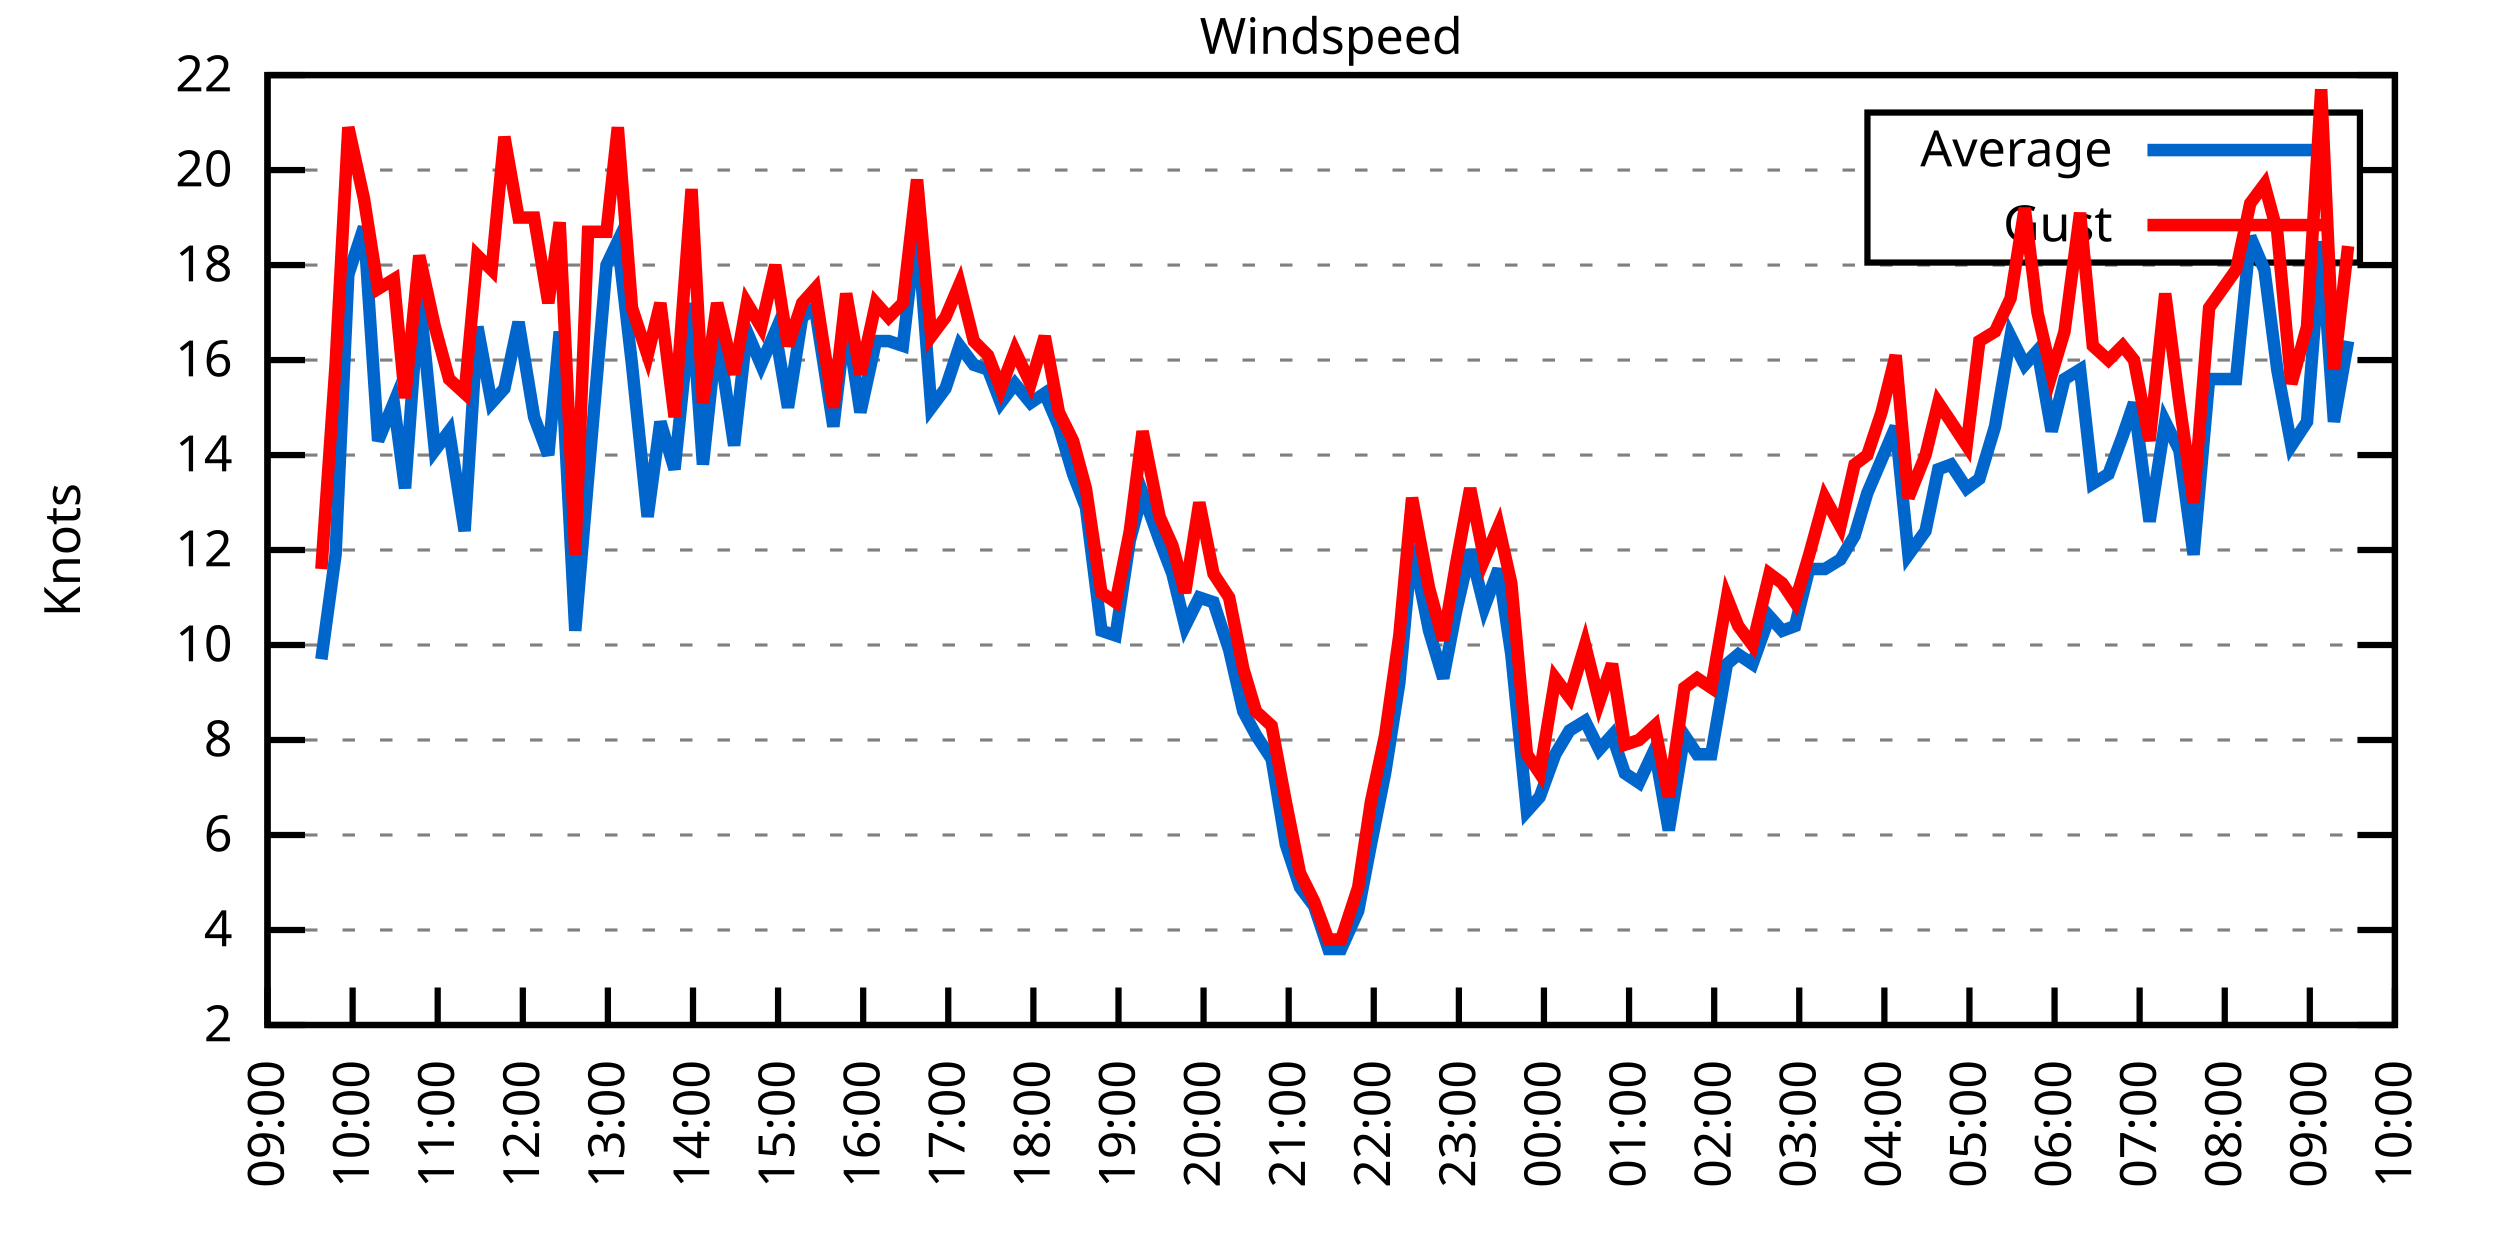
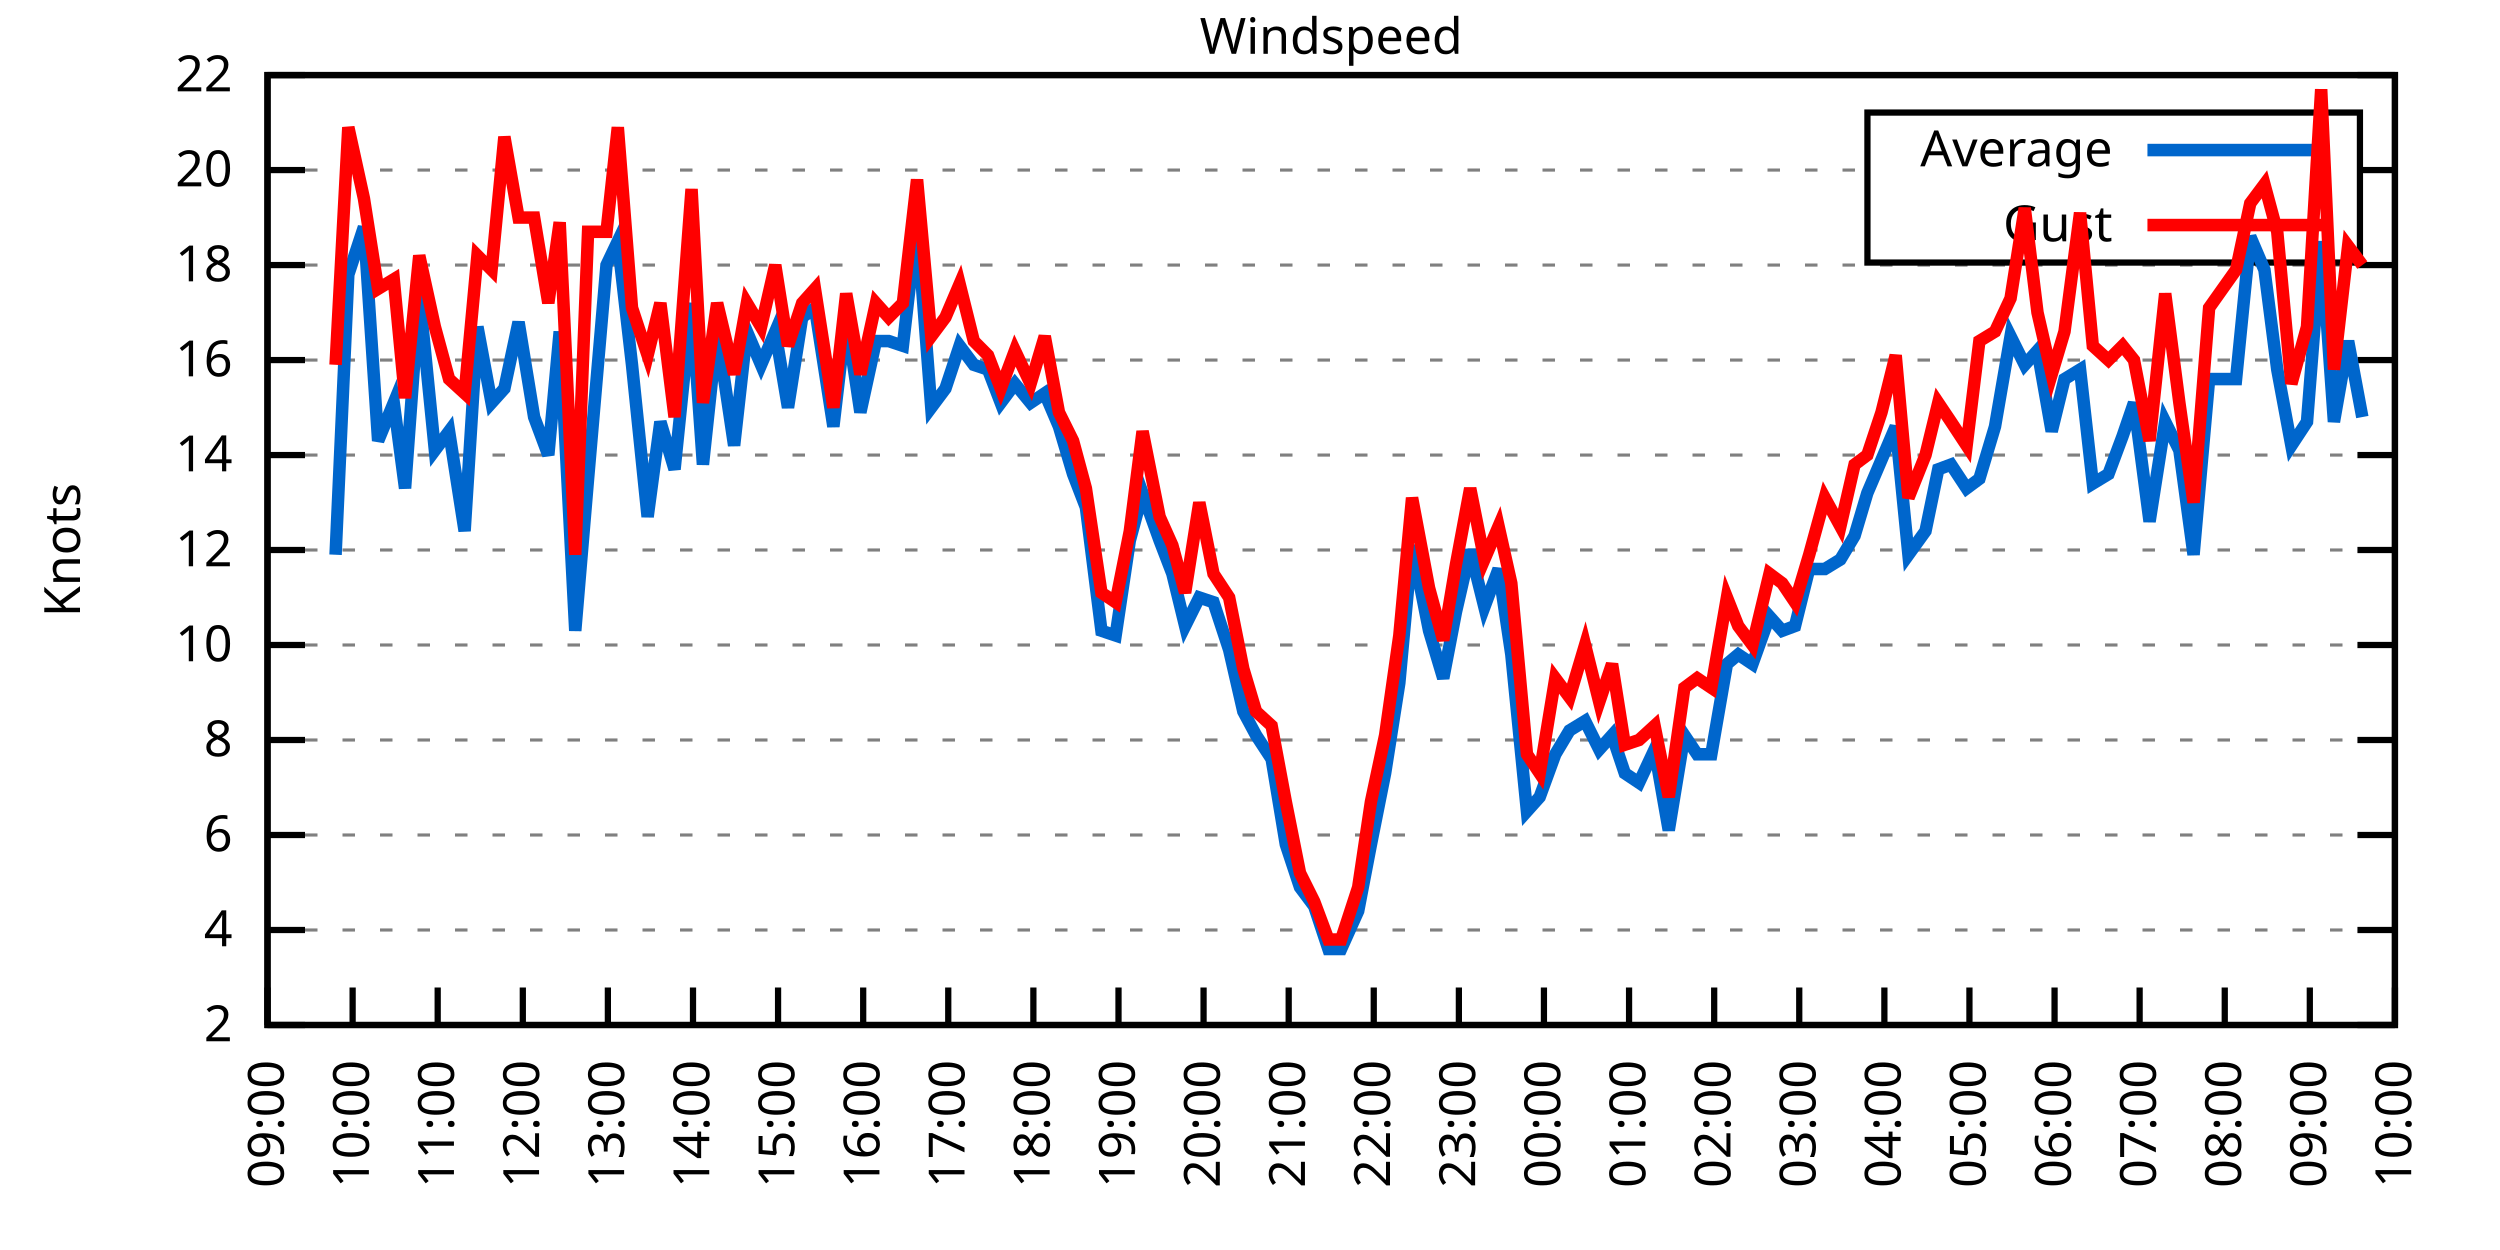
<svg xmlns="http://www.w3.org/2000/svg" xmlns:xlink="http://www.w3.org/1999/xlink" width="400" height="200" viewBox="0 0 400 200">
  <g id="gnuplot_canvas">
    <rect x="0" y="0" width="400" height="200" fill="none" />
    <defs>
      <circle id="gpDot" r="0.5" stroke-width="0.5" stroke="currentColor" />
      <path id="gpPt0" stroke-width="0.333" stroke="currentColor" d="M-1,0 h2 M0,-1 v2" />
      <path id="gpPt1" stroke-width="0.333" stroke="currentColor" d="M-1,-1 L1,1 M1,-1 L-1,1" />
      <path id="gpPt2" stroke-width="0.333" stroke="currentColor" d="M-1,0 L1,0 M0,-1 L0,1 M-1,-1 L1,1 M-1,1 L1,-1" />
      <rect id="gpPt3" stroke-width="0.333" stroke="currentColor" x="-1" y="-1" width="2" height="2" />
      <rect id="gpPt4" stroke-width="0.333" stroke="currentColor" fill="currentColor" x="-1" y="-1" width="2" height="2" />
      <circle id="gpPt5" stroke-width="0.333" stroke="currentColor" cx="0" cy="0" r="1" />
      <use xlink:href="#gpPt5" id="gpPt6" fill="currentColor" stroke="none" />
      <path id="gpPt7" stroke-width="0.333" stroke="currentColor" d="M0,-1.33 L-1.33,0.67 L1.33,0.67 z" />
      <use xlink:href="#gpPt7" id="gpPt8" fill="currentColor" stroke="none" />
      <use xlink:href="#gpPt7" id="gpPt9" stroke="currentColor" transform="rotate(180)" />
      <use xlink:href="#gpPt9" id="gpPt10" fill="currentColor" stroke="none" />
      <use xlink:href="#gpPt3" id="gpPt11" stroke="currentColor" transform="rotate(45)" />
      <use xlink:href="#gpPt11" id="gpPt12" fill="currentColor" stroke="none" />
      <path id="gpPt13" stroke-width="0.333" stroke="currentColor" d="M0,1.330 L1.265,0.411 L0.782,-1.067 L-0.782,-1.076 L-1.265,0.411 z" />
      <use xlink:href="#gpPt13" id="gpPt14" fill="currentColor" stroke="none" />
      <filter id="textbox" filterUnits="objectBoundingBox" x="0" y="0" height="1" width="1">
        <feFlood flood-color="white" flood-opacity="1" result="bgnd" />
        <feComposite in="SourceGraphic" in2="bgnd" operator="atop" />
      </filter>
      <filter id="greybox" filterUnits="objectBoundingBox" x="0" y="0" height="1" width="1">
        <feFlood flood-color="lightgrey" flood-opacity="1" result="grey" />
        <feComposite in="SourceGraphic" in2="grey" operator="atop" />
      </filter>
    </defs>
    <g fill="none" color="white" stroke="currentColor" stroke-width="1.00" stroke-linecap="butt" stroke-linejoin="miter">
</g>
    <g fill="none" color="black" stroke="currentColor" stroke-width="1.00" stroke-linecap="butt" stroke-linejoin="miter">
      <g stroke="none" shape-rendering="crispEdges">
        <polygon fill="rgb(255, 255, 255)" points="42.80,164.00 383.18,164.00 383.18,12.02 42.80,12.02 " />
      </g>
    </g>
    <g fill="none" color="black" stroke="currentColor" stroke-width="1.00" stroke-linecap="butt" stroke-linejoin="miter">
</g>
    <g fill="none" color="black" stroke="black" stroke-width="0.50" stroke-linecap="butt" stroke-linejoin="miter">
</g>
    <g fill="none" color="gray" stroke="currentColor" stroke-width="0.50" stroke-linecap="butt" stroke-linejoin="miter">
      <path stroke="gray" stroke-dasharray="2,4" class="gridline" d="M42.80,164.00 L383.19,164.00  " />
    </g>
    <g fill="none" color="gray" stroke="gray" stroke-width="1.00" stroke-linecap="butt" stroke-linejoin="miter">
</g>
    <g fill="none" color="black" stroke="currentColor" stroke-width="1.00" stroke-linecap="butt" stroke-linejoin="miter">
      <path stroke="black" d="M42.80,164.00 L48.80,164.00 M383.19,164.00 L377.19,164.00  " />
      <g transform="translate(37.20,166.60)" stroke="none" fill="black" font-family="Sans" font-size="8.00" text-anchor="end">
        <text>
          <tspan font-family="Sans"> 2</tspan>
        </text>
      </g>
    </g>
    <g fill="none" color="black" stroke="currentColor" stroke-width="1.00" stroke-linecap="butt" stroke-linejoin="miter">
</g>
    <g fill="none" color="black" stroke="black" stroke-width="0.50" stroke-linecap="butt" stroke-linejoin="miter">
</g>
    <g fill="none" color="gray" stroke="currentColor" stroke-width="0.50" stroke-linecap="butt" stroke-linejoin="miter">
      <path stroke="gray" stroke-dasharray="2,4" class="gridline" d="M42.80,148.80 L383.19,148.80  " />
    </g>
    <g fill="none" color="gray" stroke="gray" stroke-width="1.00" stroke-linecap="butt" stroke-linejoin="miter">
</g>
    <g fill="none" color="black" stroke="currentColor" stroke-width="1.00" stroke-linecap="butt" stroke-linejoin="miter">
      <path stroke="black" d="M42.80,148.80 L48.80,148.80 M383.19,148.80 L377.19,148.80  " />
      <g transform="translate(37.20,151.40)" stroke="none" fill="black" font-family="Sans" font-size="8.00" text-anchor="end">
        <text>
          <tspan font-family="Sans"> 4</tspan>
        </text>
      </g>
    </g>
    <g fill="none" color="black" stroke="currentColor" stroke-width="1.00" stroke-linecap="butt" stroke-linejoin="miter">
</g>
    <g fill="none" color="black" stroke="black" stroke-width="0.50" stroke-linecap="butt" stroke-linejoin="miter">
</g>
    <g fill="none" color="gray" stroke="currentColor" stroke-width="0.50" stroke-linecap="butt" stroke-linejoin="miter">
      <path stroke="gray" stroke-dasharray="2,4" class="gridline" d="M42.80,133.60 L383.19,133.60  " />
    </g>
    <g fill="none" color="gray" stroke="gray" stroke-width="1.00" stroke-linecap="butt" stroke-linejoin="miter">
</g>
    <g fill="none" color="black" stroke="currentColor" stroke-width="1.00" stroke-linecap="butt" stroke-linejoin="miter">
      <path stroke="black" d="M42.80,133.60 L48.80,133.60 M383.19,133.60 L377.19,133.60  " />
      <g transform="translate(37.20,136.20)" stroke="none" fill="black" font-family="Sans" font-size="8.00" text-anchor="end">
        <text>
          <tspan font-family="Sans"> 6</tspan>
        </text>
      </g>
    </g>
    <g fill="none" color="black" stroke="currentColor" stroke-width="1.00" stroke-linecap="butt" stroke-linejoin="miter">
</g>
    <g fill="none" color="black" stroke="black" stroke-width="0.50" stroke-linecap="butt" stroke-linejoin="miter">
</g>
    <g fill="none" color="gray" stroke="currentColor" stroke-width="0.50" stroke-linecap="butt" stroke-linejoin="miter">
      <path stroke="gray" stroke-dasharray="2,4" class="gridline" d="M42.80,118.40 L383.19,118.40  " />
    </g>
    <g fill="none" color="gray" stroke="gray" stroke-width="1.00" stroke-linecap="butt" stroke-linejoin="miter">
</g>
    <g fill="none" color="black" stroke="currentColor" stroke-width="1.00" stroke-linecap="butt" stroke-linejoin="miter">
      <path stroke="black" d="M42.80,118.40 L48.80,118.40 M383.19,118.40 L377.19,118.40  " />
      <g transform="translate(37.20,121.00)" stroke="none" fill="black" font-family="Sans" font-size="8.00" text-anchor="end">
        <text>
          <tspan font-family="Sans"> 8</tspan>
        </text>
      </g>
    </g>
    <g fill="none" color="black" stroke="currentColor" stroke-width="1.00" stroke-linecap="butt" stroke-linejoin="miter">
</g>
    <g fill="none" color="black" stroke="black" stroke-width="0.50" stroke-linecap="butt" stroke-linejoin="miter">
</g>
    <g fill="none" color="gray" stroke="currentColor" stroke-width="0.50" stroke-linecap="butt" stroke-linejoin="miter">
      <path stroke="gray" stroke-dasharray="2,4" class="gridline" d="M42.80,103.20 L383.19,103.20  " />
    </g>
    <g fill="none" color="gray" stroke="gray" stroke-width="1.00" stroke-linecap="butt" stroke-linejoin="miter">
</g>
    <g fill="none" color="black" stroke="currentColor" stroke-width="1.00" stroke-linecap="butt" stroke-linejoin="miter">
      <path stroke="black" d="M42.80,103.20 L48.80,103.20 M383.19,103.20 L377.19,103.20  " />
      <g transform="translate(37.20,105.80)" stroke="none" fill="black" font-family="Sans" font-size="8.00" text-anchor="end">
        <text>
          <tspan font-family="Sans"> 10</tspan>
        </text>
      </g>
    </g>
    <g fill="none" color="black" stroke="currentColor" stroke-width="1.00" stroke-linecap="butt" stroke-linejoin="miter">
</g>
    <g fill="none" color="black" stroke="black" stroke-width="0.50" stroke-linecap="butt" stroke-linejoin="miter">
</g>
    <g fill="none" color="gray" stroke="currentColor" stroke-width="0.50" stroke-linecap="butt" stroke-linejoin="miter">
      <path stroke="gray" stroke-dasharray="2,4" class="gridline" d="M42.80,88.00 L383.19,88.00  " />
    </g>
    <g fill="none" color="gray" stroke="gray" stroke-width="1.00" stroke-linecap="butt" stroke-linejoin="miter">
</g>
    <g fill="none" color="black" stroke="currentColor" stroke-width="1.00" stroke-linecap="butt" stroke-linejoin="miter">
      <path stroke="black" d="M42.80,88.00 L48.80,88.00 M383.19,88.00 L377.19,88.00  " />
      <g transform="translate(37.20,90.60)" stroke="none" fill="black" font-family="Sans" font-size="8.00" text-anchor="end">
        <text>
          <tspan font-family="Sans"> 12</tspan>
        </text>
      </g>
    </g>
    <g fill="none" color="black" stroke="currentColor" stroke-width="1.00" stroke-linecap="butt" stroke-linejoin="miter">
</g>
    <g fill="none" color="black" stroke="black" stroke-width="0.50" stroke-linecap="butt" stroke-linejoin="miter">
</g>
    <g fill="none" color="gray" stroke="currentColor" stroke-width="0.50" stroke-linecap="butt" stroke-linejoin="miter">
      <path stroke="gray" stroke-dasharray="2,4" class="gridline" d="M42.80,72.81 L383.19,72.81  " />
    </g>
    <g fill="none" color="gray" stroke="gray" stroke-width="1.00" stroke-linecap="butt" stroke-linejoin="miter">
</g>
    <g fill="none" color="black" stroke="currentColor" stroke-width="1.00" stroke-linecap="butt" stroke-linejoin="miter">
      <path stroke="black" d="M42.80,72.81 L48.80,72.81 M383.19,72.81 L377.19,72.81  " />
      <g transform="translate(37.20,75.41)" stroke="none" fill="black" font-family="Sans" font-size="8.00" text-anchor="end">
        <text>
          <tspan font-family="Sans"> 14</tspan>
        </text>
      </g>
    </g>
    <g fill="none" color="black" stroke="currentColor" stroke-width="1.00" stroke-linecap="butt" stroke-linejoin="miter">
</g>
    <g fill="none" color="black" stroke="black" stroke-width="0.50" stroke-linecap="butt" stroke-linejoin="miter">
</g>
    <g fill="none" color="gray" stroke="currentColor" stroke-width="0.50" stroke-linecap="butt" stroke-linejoin="miter">
      <path stroke="gray" stroke-dasharray="2,4" class="gridline" d="M42.80,57.61 L383.19,57.61  " />
    </g>
    <g fill="none" color="gray" stroke="gray" stroke-width="1.00" stroke-linecap="butt" stroke-linejoin="miter">
</g>
    <g fill="none" color="black" stroke="currentColor" stroke-width="1.00" stroke-linecap="butt" stroke-linejoin="miter">
      <path stroke="black" d="M42.80,57.61 L48.80,57.61 M383.19,57.61 L377.19,57.61  " />
      <g transform="translate(37.20,60.21)" stroke="none" fill="black" font-family="Sans" font-size="8.00" text-anchor="end">
        <text>
          <tspan font-family="Sans"> 16</tspan>
        </text>
      </g>
    </g>
    <g fill="none" color="black" stroke="currentColor" stroke-width="1.00" stroke-linecap="butt" stroke-linejoin="miter">
</g>
    <g fill="none" color="black" stroke="black" stroke-width="0.50" stroke-linecap="butt" stroke-linejoin="miter">
</g>
    <g fill="none" color="gray" stroke="currentColor" stroke-width="0.50" stroke-linecap="butt" stroke-linejoin="miter">
      <path stroke="gray" stroke-dasharray="2,4" class="gridline" d="M42.80,42.41 L383.19,42.41  " />
    </g>
    <g fill="none" color="gray" stroke="gray" stroke-width="1.00" stroke-linecap="butt" stroke-linejoin="miter">
</g>
    <g fill="none" color="black" stroke="currentColor" stroke-width="1.00" stroke-linecap="butt" stroke-linejoin="miter">
      <path stroke="black" d="M42.80,42.41 L48.80,42.41 M383.19,42.41 L377.19,42.41  " />
      <g transform="translate(37.20,45.01)" stroke="none" fill="black" font-family="Sans" font-size="8.00" text-anchor="end">
        <text>
          <tspan font-family="Sans"> 18</tspan>
        </text>
      </g>
    </g>
    <g fill="none" color="black" stroke="currentColor" stroke-width="1.00" stroke-linecap="butt" stroke-linejoin="miter">
</g>
    <g fill="none" color="black" stroke="black" stroke-width="0.50" stroke-linecap="butt" stroke-linejoin="miter">
</g>
    <g fill="none" color="gray" stroke="currentColor" stroke-width="0.50" stroke-linecap="butt" stroke-linejoin="miter">
      <path stroke="gray" stroke-dasharray="2,4" class="gridline" d="M42.80,27.21 L298.79,27.21 M377.59,27.21 L383.19,27.21  " />
    </g>
    <g fill="none" color="gray" stroke="gray" stroke-width="1.00" stroke-linecap="butt" stroke-linejoin="miter">
</g>
    <g fill="none" color="black" stroke="currentColor" stroke-width="1.00" stroke-linecap="butt" stroke-linejoin="miter">
      <path stroke="black" d="M42.80,27.21 L48.80,27.21 M383.19,27.21 L377.19,27.21  " />
      <g transform="translate(37.20,29.81)" stroke="none" fill="black" font-family="Sans" font-size="8.00" text-anchor="end">
        <text>
          <tspan font-family="Sans"> 20</tspan>
        </text>
      </g>
    </g>
    <g fill="none" color="black" stroke="currentColor" stroke-width="1.00" stroke-linecap="butt" stroke-linejoin="miter">
</g>
    <g fill="none" color="black" stroke="black" stroke-width="0.50" stroke-linecap="butt" stroke-linejoin="miter">
</g>
    <g fill="none" color="gray" stroke="currentColor" stroke-width="0.50" stroke-linecap="butt" stroke-linejoin="miter">
      <path stroke="gray" stroke-dasharray="2,4" class="gridline" d="M42.80,12.01 L383.19,12.01  " />
    </g>
    <g fill="none" color="gray" stroke="gray" stroke-width="1.00" stroke-linecap="butt" stroke-linejoin="miter">
</g>
    <g fill="none" color="black" stroke="currentColor" stroke-width="1.00" stroke-linecap="butt" stroke-linejoin="miter">
      <path stroke="black" d="M42.80,12.01 L48.80,12.01 M383.19,12.01 L377.19,12.01  " />
      <g transform="translate(37.20,14.61)" stroke="none" fill="black" font-family="Sans" font-size="8.00" text-anchor="end">
        <text>
          <tspan font-family="Sans"> 22</tspan>
        </text>
      </g>
    </g>
    <g fill="none" color="black" stroke="currentColor" stroke-width="1.00" stroke-linecap="butt" stroke-linejoin="miter">
      <path stroke="black" d="M42.80,164.00 L42.80,158.00  " />
      <g transform="translate(45.40,169.60) rotate(270.00)" stroke="none" fill="black" font-family="Sans" font-size="8.00" text-anchor="end">
        <text>
          <tspan font-family="Sans">09:00</tspan>
        </text>
      </g>
    </g>
    <g fill="none" color="black" stroke="currentColor" stroke-width="1.00" stroke-linecap="butt" stroke-linejoin="miter">
      <path stroke="black" d="M56.42,164.00 L56.42,158.00  " />
      <g transform="translate(59.02,169.60) rotate(270.00)" stroke="none" fill="black" font-family="Sans" font-size="8.00" text-anchor="end">
        <text>
          <tspan font-family="Sans">10:00</tspan>
        </text>
      </g>
    </g>
    <g fill="none" color="black" stroke="currentColor" stroke-width="1.00" stroke-linecap="butt" stroke-linejoin="miter">
      <path stroke="black" d="M70.03,164.00 L70.03,158.00  " />
      <g transform="translate(72.63,169.60) rotate(270.00)" stroke="none" fill="black" font-family="Sans" font-size="8.00" text-anchor="end">
        <text>
          <tspan font-family="Sans">11:00</tspan>
        </text>
      </g>
    </g>
    <g fill="none" color="black" stroke="currentColor" stroke-width="1.00" stroke-linecap="butt" stroke-linejoin="miter">
      <path stroke="black" d="M83.65,164.00 L83.65,158.00  " />
      <g transform="translate(86.25,169.60) rotate(270.00)" stroke="none" fill="black" font-family="Sans" font-size="8.00" text-anchor="end">
        <text>
          <tspan font-family="Sans">12:00</tspan>
        </text>
      </g>
    </g>
    <g fill="none" color="black" stroke="currentColor" stroke-width="1.00" stroke-linecap="butt" stroke-linejoin="miter">
      <path stroke="black" d="M97.26,164.00 L97.26,158.00  " />
      <g transform="translate(99.86,169.60) rotate(270.00)" stroke="none" fill="black" font-family="Sans" font-size="8.00" text-anchor="end">
        <text>
          <tspan font-family="Sans">13:00</tspan>
        </text>
      </g>
    </g>
    <g fill="none" color="black" stroke="currentColor" stroke-width="1.00" stroke-linecap="butt" stroke-linejoin="miter">
      <path stroke="black" d="M110.88,164.00 L110.88,158.00  " />
      <g transform="translate(113.48,169.60) rotate(270.00)" stroke="none" fill="black" font-family="Sans" font-size="8.00" text-anchor="end">
        <text>
          <tspan font-family="Sans">14:00</tspan>
        </text>
      </g>
    </g>
    <g fill="none" color="black" stroke="currentColor" stroke-width="1.00" stroke-linecap="butt" stroke-linejoin="miter">
      <path stroke="black" d="M124.49,164.00 L124.49,158.00  " />
      <g transform="translate(127.09,169.60) rotate(270.00)" stroke="none" fill="black" font-family="Sans" font-size="8.00" text-anchor="end">
        <text>
          <tspan font-family="Sans">15:00</tspan>
        </text>
      </g>
    </g>
    <g fill="none" color="black" stroke="currentColor" stroke-width="1.00" stroke-linecap="butt" stroke-linejoin="miter">
      <path stroke="black" d="M138.11,164.00 L138.11,158.00  " />
      <g transform="translate(140.71,169.60) rotate(270.00)" stroke="none" fill="black" font-family="Sans" font-size="8.00" text-anchor="end">
        <text>
          <tspan font-family="Sans">16:00</tspan>
        </text>
      </g>
    </g>
    <g fill="none" color="black" stroke="currentColor" stroke-width="1.00" stroke-linecap="butt" stroke-linejoin="miter">
      <path stroke="black" d="M151.72,164.00 L151.72,158.00  " />
      <g transform="translate(154.32,169.60) rotate(270.00)" stroke="none" fill="black" font-family="Sans" font-size="8.00" text-anchor="end">
        <text>
          <tspan font-family="Sans">17:00</tspan>
        </text>
      </g>
    </g>
    <g fill="none" color="black" stroke="currentColor" stroke-width="1.00" stroke-linecap="butt" stroke-linejoin="miter">
      <path stroke="black" d="M165.34,164.00 L165.34,158.00  " />
      <g transform="translate(167.94,169.60) rotate(270.00)" stroke="none" fill="black" font-family="Sans" font-size="8.00" text-anchor="end">
        <text>
          <tspan font-family="Sans">18:00</tspan>
        </text>
      </g>
    </g>
    <g fill="none" color="black" stroke="currentColor" stroke-width="1.00" stroke-linecap="butt" stroke-linejoin="miter">
      <path stroke="black" d="M178.96,164.00 L178.96,158.00  " />
      <g transform="translate(181.56,169.60) rotate(270.00)" stroke="none" fill="black" font-family="Sans" font-size="8.00" text-anchor="end">
        <text>
          <tspan font-family="Sans">19:00</tspan>
        </text>
      </g>
    </g>
    <g fill="none" color="black" stroke="currentColor" stroke-width="1.00" stroke-linecap="butt" stroke-linejoin="miter">
      <path stroke="black" d="M192.57,164.00 L192.57,158.00  " />
      <g transform="translate(195.17,169.60) rotate(270.00)" stroke="none" fill="black" font-family="Sans" font-size="8.00" text-anchor="end">
        <text>
          <tspan font-family="Sans">20:00</tspan>
        </text>
      </g>
    </g>
    <g fill="none" color="black" stroke="currentColor" stroke-width="1.00" stroke-linecap="butt" stroke-linejoin="miter">
      <path stroke="black" d="M206.19,164.00 L206.19,158.00  " />
      <g transform="translate(208.79,169.60) rotate(270.00)" stroke="none" fill="black" font-family="Sans" font-size="8.00" text-anchor="end">
        <text>
          <tspan font-family="Sans">21:00</tspan>
        </text>
      </g>
    </g>
    <g fill="none" color="black" stroke="currentColor" stroke-width="1.00" stroke-linecap="butt" stroke-linejoin="miter">
      <path stroke="black" d="M219.80,164.00 L219.80,158.00  " />
      <g transform="translate(222.40,169.60) rotate(270.00)" stroke="none" fill="black" font-family="Sans" font-size="8.00" text-anchor="end">
        <text>
          <tspan font-family="Sans">22:00</tspan>
        </text>
      </g>
    </g>
    <g fill="none" color="black" stroke="currentColor" stroke-width="1.00" stroke-linecap="butt" stroke-linejoin="miter">
      <path stroke="black" d="M233.42,164.00 L233.42,158.00  " />
      <g transform="translate(236.02,169.60) rotate(270.00)" stroke="none" fill="black" font-family="Sans" font-size="8.00" text-anchor="end">
        <text>
          <tspan font-family="Sans">23:00</tspan>
        </text>
      </g>
    </g>
    <g fill="none" color="black" stroke="currentColor" stroke-width="1.00" stroke-linecap="butt" stroke-linejoin="miter">
      <path stroke="black" d="M247.03,164.00 L247.03,158.00  " />
      <g transform="translate(249.63,169.60) rotate(270.00)" stroke="none" fill="black" font-family="Sans" font-size="8.00" text-anchor="end">
        <text>
          <tspan font-family="Sans">00:00</tspan>
        </text>
      </g>
    </g>
    <g fill="none" color="black" stroke="currentColor" stroke-width="1.00" stroke-linecap="butt" stroke-linejoin="miter">
      <path stroke="black" d="M260.65,164.00 L260.65,158.00  " />
      <g transform="translate(263.25,169.60) rotate(270.00)" stroke="none" fill="black" font-family="Sans" font-size="8.00" text-anchor="end">
        <text>
          <tspan font-family="Sans">01:00</tspan>
        </text>
      </g>
    </g>
    <g fill="none" color="black" stroke="currentColor" stroke-width="1.00" stroke-linecap="butt" stroke-linejoin="miter">
      <path stroke="black" d="M274.27,164.00 L274.27,158.00  " />
      <g transform="translate(276.87,169.60) rotate(270.00)" stroke="none" fill="black" font-family="Sans" font-size="8.00" text-anchor="end">
        <text>
          <tspan font-family="Sans">02:00</tspan>
        </text>
      </g>
    </g>
    <g fill="none" color="black" stroke="currentColor" stroke-width="1.00" stroke-linecap="butt" stroke-linejoin="miter">
      <path stroke="black" d="M287.88,164.00 L287.88,158.00  " />
      <g transform="translate(290.48,169.60) rotate(270.00)" stroke="none" fill="black" font-family="Sans" font-size="8.00" text-anchor="end">
        <text>
          <tspan font-family="Sans">03:00</tspan>
        </text>
      </g>
    </g>
    <g fill="none" color="black" stroke="currentColor" stroke-width="1.00" stroke-linecap="butt" stroke-linejoin="miter">
      <path stroke="black" d="M301.50,164.00 L301.50,158.00  " />
      <g transform="translate(304.10,169.60) rotate(270.00)" stroke="none" fill="black" font-family="Sans" font-size="8.00" text-anchor="end">
        <text>
          <tspan font-family="Sans">04:00</tspan>
        </text>
      </g>
    </g>
    <g fill="none" color="black" stroke="currentColor" stroke-width="1.00" stroke-linecap="butt" stroke-linejoin="miter">
      <path stroke="black" d="M315.11,164.00 L315.11,158.00  " />
      <g transform="translate(317.71,169.60) rotate(270.00)" stroke="none" fill="black" font-family="Sans" font-size="8.00" text-anchor="end">
        <text>
          <tspan font-family="Sans">05:00</tspan>
        </text>
      </g>
    </g>
    <g fill="none" color="black" stroke="currentColor" stroke-width="1.00" stroke-linecap="butt" stroke-linejoin="miter">
      <path stroke="black" d="M328.73,164.00 L328.73,158.00  " />
      <g transform="translate(331.33,169.60) rotate(270.00)" stroke="none" fill="black" font-family="Sans" font-size="8.00" text-anchor="end">
        <text>
          <tspan font-family="Sans">06:00</tspan>
        </text>
      </g>
    </g>
    <g fill="none" color="black" stroke="currentColor" stroke-width="1.00" stroke-linecap="butt" stroke-linejoin="miter">
      <path stroke="black" d="M342.34,164.00 L342.34,158.00  " />
      <g transform="translate(344.94,169.60) rotate(270.00)" stroke="none" fill="black" font-family="Sans" font-size="8.00" text-anchor="end">
        <text>
          <tspan font-family="Sans">07:00</tspan>
        </text>
      </g>
    </g>
    <g fill="none" color="black" stroke="currentColor" stroke-width="1.00" stroke-linecap="butt" stroke-linejoin="miter">
      <path stroke="black" d="M355.96,164.00 L355.96,158.00  " />
      <g transform="translate(358.56,169.60) rotate(270.00)" stroke="none" fill="black" font-family="Sans" font-size="8.00" text-anchor="end">
        <text>
          <tspan font-family="Sans">08:00</tspan>
        </text>
      </g>
    </g>
    <g fill="none" color="black" stroke="currentColor" stroke-width="1.00" stroke-linecap="butt" stroke-linejoin="miter">
      <path stroke="black" d="M369.57,164.00 L369.57,158.00  " />
      <g transform="translate(372.17,169.60) rotate(270.00)" stroke="none" fill="black" font-family="Sans" font-size="8.00" text-anchor="end">
        <text>
          <tspan font-family="Sans">09:00</tspan>
        </text>
      </g>
    </g>
    <g fill="none" color="black" stroke="currentColor" stroke-width="1.00" stroke-linecap="butt" stroke-linejoin="miter">
      <path stroke="black" d="M383.19,164.00 L383.19,158.00  " />
      <g transform="translate(385.79,169.60) rotate(270.00)" stroke="none" fill="black" font-family="Sans" font-size="8.00" text-anchor="end">
        <text>
          <tspan font-family="Sans">10:00</tspan>
        </text>
      </g>
    </g>
    <g fill="none" color="black" stroke="currentColor" stroke-width="1.00" stroke-linecap="butt" stroke-linejoin="miter">
</g>
    <g fill="none" color="black" stroke="currentColor" stroke-width="1.00" stroke-linecap="butt" stroke-linejoin="miter">
      <path stroke="black" d="M42.80,12.01 L42.80,164.00 L383.19,164.00 L383.19,12.01 L42.80,12.01 Z  " />
    </g>
    <g fill="none" color="black" stroke="currentColor" stroke-width="1.00" stroke-linecap="butt" stroke-linejoin="miter">
</g>
    <g fill="none" color="black" stroke="currentColor" stroke-width="1.00" stroke-linecap="butt" stroke-linejoin="miter">
      <path stroke="black" d="M298.79,42.01 L298.79,18.01 L377.59,18.01 L377.59,42.01 L298.79,42.01 Z  " />
    </g>
    <g id="Windspeed_plot_1">
      <g fill="none" color="white" stroke="black" stroke-width="2.00" stroke-linecap="butt" stroke-linejoin="miter">
</g>
      <g fill="none" color="black" stroke="currentColor" stroke-width="2.00" stroke-linecap="butt" stroke-linejoin="miter">
        <g transform="translate(337.99,26.61)" stroke="none" fill="black" font-family="Sans" font-size="8.00" text-anchor="end">
          <text>
            <tspan font-family="Sans">Average</tspan>
          </text>
        </g>
      </g>
      <g fill="none" color="black" stroke="currentColor" stroke-width="2.00" stroke-linecap="butt" stroke-linejoin="miter">
-         <path stroke="rgb(  0, 102, 204)" d="M343.59,24.01 L371.99,24.01 M51.42,105.48 L53.69,88.76 L55.73,43.93 L58.23,36.33 L60.50,70.53 L63.00,64.45   L64.81,78.13 L67.08,46.97 L69.58,72.05 L71.85,69.01 L74.34,84.97 L76.39,52.29 L78.65,64.45 L80.70,62.17   L82.97,51.53 L85.46,66.73 L87.73,72.81 L89.55,53.05 L92.04,100.92 L94.09,76.61 L97.04,42.41 L98.85,38.61   L101.12,58.37 L103.62,82.69 L105.66,67.49 L107.93,75.09 L110.65,48.49 L112.47,74.33 L114.74,53.05 L117.46,71.29   L119.50,53.05 L121.77,58.37 L124.04,53.05 L126.08,65.21 L128.35,50.77 L130.39,49.25 L133.34,68.25 L135.39,50.77   L137.66,65.97 L140.15,54.57 L142.19,54.57 L144.46,55.33 L146.73,35.57 L149.00,65.21 L151.27,62.17 L153.54,55.33   L155.81,58.37 L158.08,59.13 L160.12,64.45 L162.39,61.41 L164.89,64.45 L167.16,62.93 L169.43,68.25 L171.69,75.85   L173.74,81.17 L176.23,100.92 L178.50,101.68 L180.77,86.49 L182.81,78.89 L185.54,86.49 L187.58,91.80 L189.62,100.16   L191.89,95.60 L194.16,96.36 L196.66,103.96 L198.93,113.84 L200.97,117.64 L203.46,121.44 L205.73,135.12 L208.00,141.96   L210.27,145.00 L212.54,151.84 L214.58,151.84 L217.31,145.76 L219.35,135.12 L221.62,123.72 L223.89,109.28 L225.93,87.25   L228.65,100.92 L230.92,108.52 L232.96,97.88 L235.23,88.00 L237.50,97.12 L239.77,91.04 L241.81,104.72 L244.31,129.80   L246.35,127.52 L248.85,120.68 L251.12,116.88 L253.61,115.36 L255.88,119.92 L257.93,117.64 L259.97,123.72 L262.24,125.24   L264.73,119.92 L267.00,132.84 L269.50,117.64 L271.54,120.68 L273.81,120.68 L276.31,106.24 L278.12,104.72 L280.39,106.24   L283.12,98.64 L285.16,100.92 L287.20,100.16 L289.47,91.04 L291.97,91.04 L294.46,89.52 L296.73,85.73 L298.77,78.89   L301.04,73.57 L303.31,68.25 L305.35,88.76 L308.08,84.97 L310.12,75.09 L312.16,74.33 L314.66,78.13 L316.70,76.61   L319.20,68.25 L321.69,53.81 L323.96,58.37 L326.00,56.09 L328.27,69.01 L330.32,60.65 L332.81,59.13 L334.85,77.37   L337.35,75.85 L339.62,69.77 L341.44,64.45 L343.93,83.45 L346.43,67.49 L348.70,72.05 L350.97,88.76 L353.46,60.65   L357.77,60.65 L360.04,37.85 L362.31,43.17 L364.36,59.13 L366.62,71.29 L369.12,67.49 L371.39,38.61 L373.43,67.49   L375.70,54.57  " />
+         <path stroke="rgb(  0, 102, 204)" d="M343.59,24.01 L371.99,24.01 M53.69,88.76 L55.73,43.93 L58.23,36.33 L60.50,70.53 L63.00,64.45 L64.81,78.13   L67.08,46.97 L69.58,72.05 L71.85,69.01 L74.34,84.97 L76.39,52.29 L78.65,64.45 L80.70,62.17 L82.97,51.53   L85.46,66.73 L87.73,72.81 L89.55,53.05 L92.04,100.92 L94.09,76.61 L97.04,42.41 L98.85,38.61 L101.12,58.37   L103.62,82.69 L105.66,67.49 L107.93,75.09 L110.65,48.49 L112.47,74.33 L114.74,53.05 L117.46,71.29 L119.50,53.05   L121.77,58.37 L124.04,53.05 L126.08,65.21 L128.35,50.77 L130.39,49.25 L133.34,68.25 L135.39,50.77 L137.66,65.97   L140.15,54.57 L142.19,54.57 L144.46,55.33 L146.73,35.57 L149.00,65.21 L151.27,62.17 L153.54,55.33 L155.81,58.37   L158.08,59.13 L160.12,64.45 L162.39,61.41 L164.89,64.45 L167.16,62.93 L169.43,68.25 L171.69,75.85 L173.74,81.17   L176.23,100.92 L178.50,101.68 L180.77,86.49 L182.81,78.89 L185.54,86.49 L187.58,91.80 L189.62,100.16 L191.89,95.60   L194.16,96.36 L196.66,103.96 L198.93,113.84 L200.97,117.64 L203.46,121.44 L205.73,135.12 L208.00,141.96 L210.27,145.00   L212.54,151.84 L214.58,151.84 L217.31,145.76 L219.35,135.12 L221.62,123.72 L223.89,109.28 L225.93,87.25 L228.65,100.92   L230.92,108.52 L232.96,97.88 L235.23,88.00 L237.50,97.12 L239.77,91.04 L241.81,104.72 L244.31,129.80 L246.35,127.52   L248.85,120.68 L251.12,116.88 L253.61,115.36 L255.88,119.92 L257.93,117.64 L259.97,123.72 L262.24,125.24 L264.73,119.92   L267.00,132.84 L269.50,117.64 L271.54,120.68 L273.81,120.68 L276.31,106.24 L278.12,104.72 L280.39,106.24 L283.12,98.64   L285.16,100.92 L287.20,100.16 L289.47,91.04 L291.97,91.04 L294.46,89.52 L296.73,85.73 L298.77,78.89 L301.04,73.57   L303.31,68.25 L305.35,88.76 L308.08,84.97 L310.12,75.09 L312.16,74.33 L314.66,78.13 L316.70,76.61 L319.20,68.25   L321.69,53.81 L323.96,58.37 L326.00,56.09 L328.27,69.01 L330.32,60.65 L332.81,59.13 L334.85,77.37 L337.35,75.85   L339.62,69.77 L341.44,64.45 L343.93,83.45 L346.43,67.49 L348.70,72.05 L350.97,88.76 L353.46,60.65 L357.77,60.65   L360.04,37.85 L362.31,43.17 L364.36,59.13 L366.62,71.29 L369.12,67.49 L371.39,38.61 L373.43,67.49 L375.70,54.57   L377.97,66.73  " />
      </g>
    </g>
    <g id="Windspeed_plot_2">
      <g fill="none" color="black" stroke="currentColor" stroke-width="2.00" stroke-linecap="butt" stroke-linejoin="miter">
        <g transform="translate(337.99,38.61)" stroke="none" fill="black" font-family="Sans" font-size="8.00" text-anchor="end">
          <text>
            <tspan font-family="Sans">Gust</tspan>
          </text>
        </g>
      </g>
      <g fill="none" color="black" stroke="currentColor" stroke-width="2.00" stroke-linecap="butt" stroke-linejoin="miter">
-         <path stroke="rgb(255,   0,   0)" d="M343.59,36.01 L371.99,36.01 M51.42,91.04 L53.69,58.37 L55.73,20.37 L58.23,31.77 L60.50,46.21 L63.00,44.69   L64.81,63.69 L67.08,40.89 L69.58,52.29 L71.85,60.65 L74.34,62.93 L76.39,40.89 L78.65,43.17 L80.70,21.89   L82.97,34.81 L85.46,34.81 L87.73,48.49 L89.55,35.57 L92.04,88.76 L94.09,37.09 L97.04,37.09 L98.85,20.37   L101.12,49.25 L103.62,56.85 L105.66,48.49 L107.93,66.73 L110.65,30.25 L112.47,64.45 L114.74,48.49 L117.46,59.89   L119.50,48.49 L121.77,52.29 L124.04,42.41 L126.08,55.33 L128.35,48.49 L130.39,46.21 L133.34,65.21 L135.39,46.97   L137.66,59.89 L140.15,48.49 L142.19,50.77 L144.46,48.49 L146.73,28.73 L149.00,53.81 L151.27,50.77 L153.54,45.45   L155.81,54.57 L158.08,56.85 L160.12,62.17 L162.39,56.09 L164.89,61.41 L167.16,53.81 L169.43,65.97 L171.69,70.53   L173.74,78.13 L176.23,94.84 L178.50,96.36 L180.77,84.97 L182.81,69.01 L185.54,82.69 L187.58,87.25 L189.62,94.84   L191.89,80.41 L194.16,91.80 L196.66,95.60 L198.93,107.00 L200.97,113.84 L203.46,116.12 L205.73,128.28 L208.00,139.68   L210.27,144.24 L212.54,150.32 L214.58,150.32 L217.31,141.96 L219.35,128.28 L221.62,117.64 L223.89,101.68 L225.93,79.65   L228.65,94.08 L230.92,102.44 L232.96,90.28 L235.23,78.13 L237.50,89.52 L239.77,84.21 L241.81,93.32 L244.31,120.68   L246.35,123.72 L248.85,108.52 L251.12,111.56 L253.61,103.20 L255.88,112.32 L257.93,106.24 L259.97,119.16 L262.24,118.40   L264.73,116.12 L267.00,127.52 L269.50,110.04 L271.54,108.52 L273.81,110.04 L276.31,95.60 L278.12,100.16 L280.39,103.20   L283.12,91.80 L285.16,93.32 L287.20,96.36 L289.47,88.76 L291.97,79.65 L294.46,84.21 L296.73,74.33 L298.77,72.81   L301.04,65.97 L303.31,56.85 L305.35,79.65 L308.08,72.81 L310.12,64.45 L312.16,67.49 L314.66,71.29 L316.70,54.57   L319.20,53.05 L321.69,47.73 L323.96,33.29 L326.00,50.01 L328.27,59.89 L330.32,53.05 L332.81,34.05 L334.85,55.33   L337.35,57.61 L339.62,55.33 L341.44,57.61 L343.93,70.53 L346.43,46.97 L348.70,64.45 L350.97,80.41 L353.46,49.25   L357.77,43.17 L360.04,32.53 L362.31,29.49 L364.36,37.09 L366.62,61.41 L369.12,52.29 L371.39,14.29 L373.43,59.13   L375.70,39.37  " />
+         <path stroke="rgb(255,   0,   0)" d="M343.59,36.01 L371.99,36.01 M53.69,58.37 L55.73,20.37 L58.23,31.77 L60.50,46.21 L63.00,44.69 L64.81,63.69   L67.08,40.89 L69.58,52.29 L71.85,60.65 L74.34,62.93 L76.39,40.89 L78.65,43.17 L80.70,21.89 L82.97,34.81   L85.46,34.81 L87.73,48.49 L89.55,35.57 L92.04,88.76 L94.09,37.09 L97.04,37.09 L98.85,20.37 L101.12,49.25   L103.62,56.85 L105.66,48.49 L107.93,66.73 L110.65,30.25 L112.47,64.45 L114.74,48.49 L117.46,59.89 L119.50,48.49   L121.77,52.29 L124.04,42.41 L126.08,55.33 L128.35,48.49 L130.39,46.21 L133.34,65.21 L135.39,46.97 L137.66,59.89   L140.15,48.49 L142.19,50.77 L144.46,48.49 L146.73,28.73 L149.00,53.81 L151.27,50.77 L153.54,45.45 L155.81,54.57   L158.08,56.85 L160.12,62.17 L162.39,56.09 L164.89,61.41 L167.16,53.81 L169.43,65.97 L171.69,70.53 L173.74,78.13   L176.23,94.84 L178.50,96.36 L180.77,84.97 L182.81,69.01 L185.54,82.69 L187.58,87.25 L189.62,94.84 L191.89,80.41   L194.16,91.80 L196.66,95.60 L198.93,107.00 L200.97,113.84 L203.46,116.12 L205.73,128.28 L208.00,139.68 L210.27,144.24   L212.54,150.32 L214.58,150.32 L217.31,141.96 L219.35,128.28 L221.62,117.64 L223.89,101.68 L225.93,79.65 L228.65,94.08   L230.92,102.44 L232.96,90.28 L235.23,78.13 L237.50,89.52 L239.77,84.21 L241.81,93.32 L244.31,120.68 L246.35,123.72   L248.85,108.52 L251.12,111.56 L253.61,103.20 L255.88,112.32 L257.93,106.24 L259.97,119.16 L262.24,118.40 L264.73,116.12   L267.00,127.52 L269.50,110.04 L271.54,108.52 L273.81,110.04 L276.31,95.60 L278.12,100.16 L280.39,103.20 L283.12,91.80   L285.16,93.32 L287.20,96.36 L289.47,88.76 L291.97,79.65 L294.46,84.21 L296.73,74.33 L298.77,72.81 L301.04,65.97   L303.31,56.85 L305.35,79.65 L308.08,72.81 L310.12,64.45 L312.16,67.49 L314.66,71.29 L316.70,54.57 L319.20,53.05   L321.69,47.73 L323.96,33.29 L326.00,50.01 L328.27,59.89 L330.32,53.05 L332.81,34.05 L334.85,55.33 L337.35,57.61   L339.62,55.33 L341.44,57.61 L343.93,70.53 L346.43,46.97 L348.70,64.45 L350.97,80.41 L353.46,49.25 L357.77,43.17   L360.04,32.53 L362.31,29.49 L364.36,37.09 L366.62,61.41 L369.12,52.29 L371.39,14.29 L373.43,59.13 L375.70,39.37   L377.97,42.41  " />
      </g>
    </g>
    <g fill="none" color="black" stroke="currentColor" stroke-width="2.00" stroke-linecap="butt" stroke-linejoin="miter">
</g>
    <g fill="none" color="black" stroke="black" stroke-width="1.00" stroke-linecap="butt" stroke-linejoin="miter">
</g>
    <g fill="none" color="black" stroke="currentColor" stroke-width="1.00" stroke-linecap="butt" stroke-linejoin="miter">
      <path stroke="black" d="M42.80,12.01 L42.80,164.00 L383.19,164.00 L383.19,12.01 L42.80,12.01 Z  " />
      <g transform="translate(12.80,88.01) rotate(270.00)" stroke="none" fill="black" font-family="Sans" font-size="8.00" text-anchor="middle">
        <text>
          <tspan font-family="Sans">Knots</tspan>
        </text>
      </g>
    </g>
    <g fill="none" color="black" stroke="currentColor" stroke-width="1.00" stroke-linecap="butt" stroke-linejoin="miter">
</g>
    <g fill="none" color="black" stroke="currentColor" stroke-width="1.00" stroke-linecap="butt" stroke-linejoin="miter">
      <g transform="translate(212.99,8.61)" stroke="none" fill="black" font-family="Sans" font-size="8.00" text-anchor="middle">
        <text>
          <tspan font-family="Sans">Windspeed</tspan>
        </text>
      </g>
    </g>
    <g fill="none" color="black" stroke="currentColor" stroke-width="1.00" stroke-linecap="butt" stroke-linejoin="miter">
</g>
  </g>
</svg>
